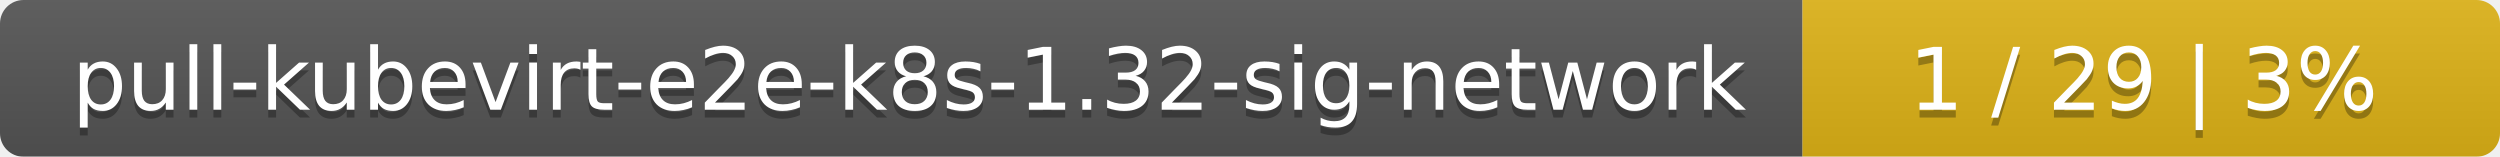
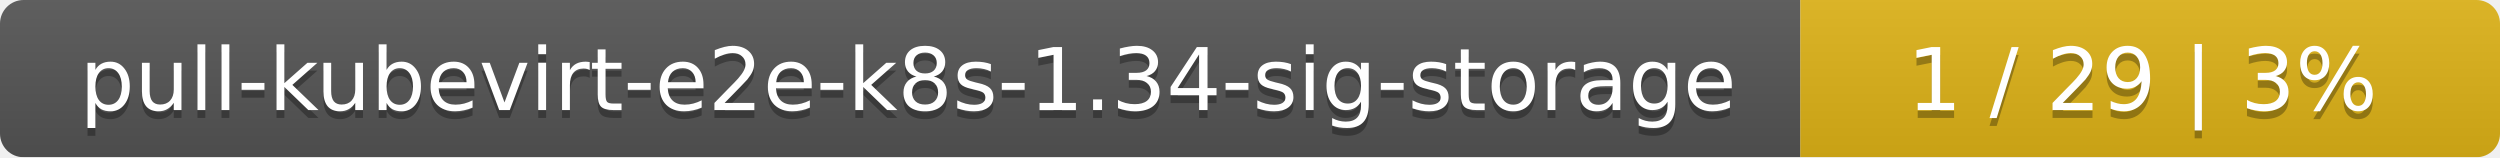
- <svg xmlns="http://www.w3.org/2000/svg" width="319" height="20">
+ <svg xmlns="http://www.w3.org/2000/svg" width="318" height="20">
  <linearGradient id="smooth" x2="0" y2="100%">
    <stop offset="0" stop-color="#bbb" stop-opacity=".1" />
    <stop offset="1" stop-opacity=".1" />
  </linearGradient>
  <mask id="round">
-     <rect width="319" height="20" rx="3" fill="#fff" />
+     <rect width="318" height="20" rx="3" fill="#fff" />
  </mask>
  <g mask="url(#round)">
-     <rect width="230" height="20" fill="#555" />
-     <rect x="230" width="89" height="20" fill="#dfb317" />
-     <rect width="319" height="20" fill="url(#smooth)" />
+     <rect width="229" height="20" fill="#555" />
+     <rect x="229" width="89" height="20" fill="#dfb317" />
+     <rect width="318" height="20" fill="url(#smooth)" />
  </g>
  <g fill="#fff" text-anchor="middle" font-family="DejaVu Sans,Verdana,Geneva,sans-serif" font-size="11">
-     <text x="116" y="15" fill="#010101" fill-opacity=".3">pull-kubevirt-e2e-k8s-1.32-sig-network</text>
-     <text x="116" y="14">pull-kubevirt-e2e-k8s-1.32-sig-network</text>
-     <text x="273.5" y="15" fill="#010101" fill-opacity=".3">1 / 29    |    3%</text>
-     <text x="273.5" y="14">1 / 29    |    3%</text>
+     <text x="115.5" y="15" fill="#010101" fill-opacity=".3">pull-kubevirt-e2e-k8s-1.34-sig-storage</text>
+     <text x="115.5" y="14">pull-kubevirt-e2e-k8s-1.34-sig-storage</text>
+     <text x="272.5" y="15" fill="#010101" fill-opacity=".3">1 / 29    |    3%</text>
+     <text x="272.5" y="14">1 / 29    |    3%</text>
  </g>
</svg>
